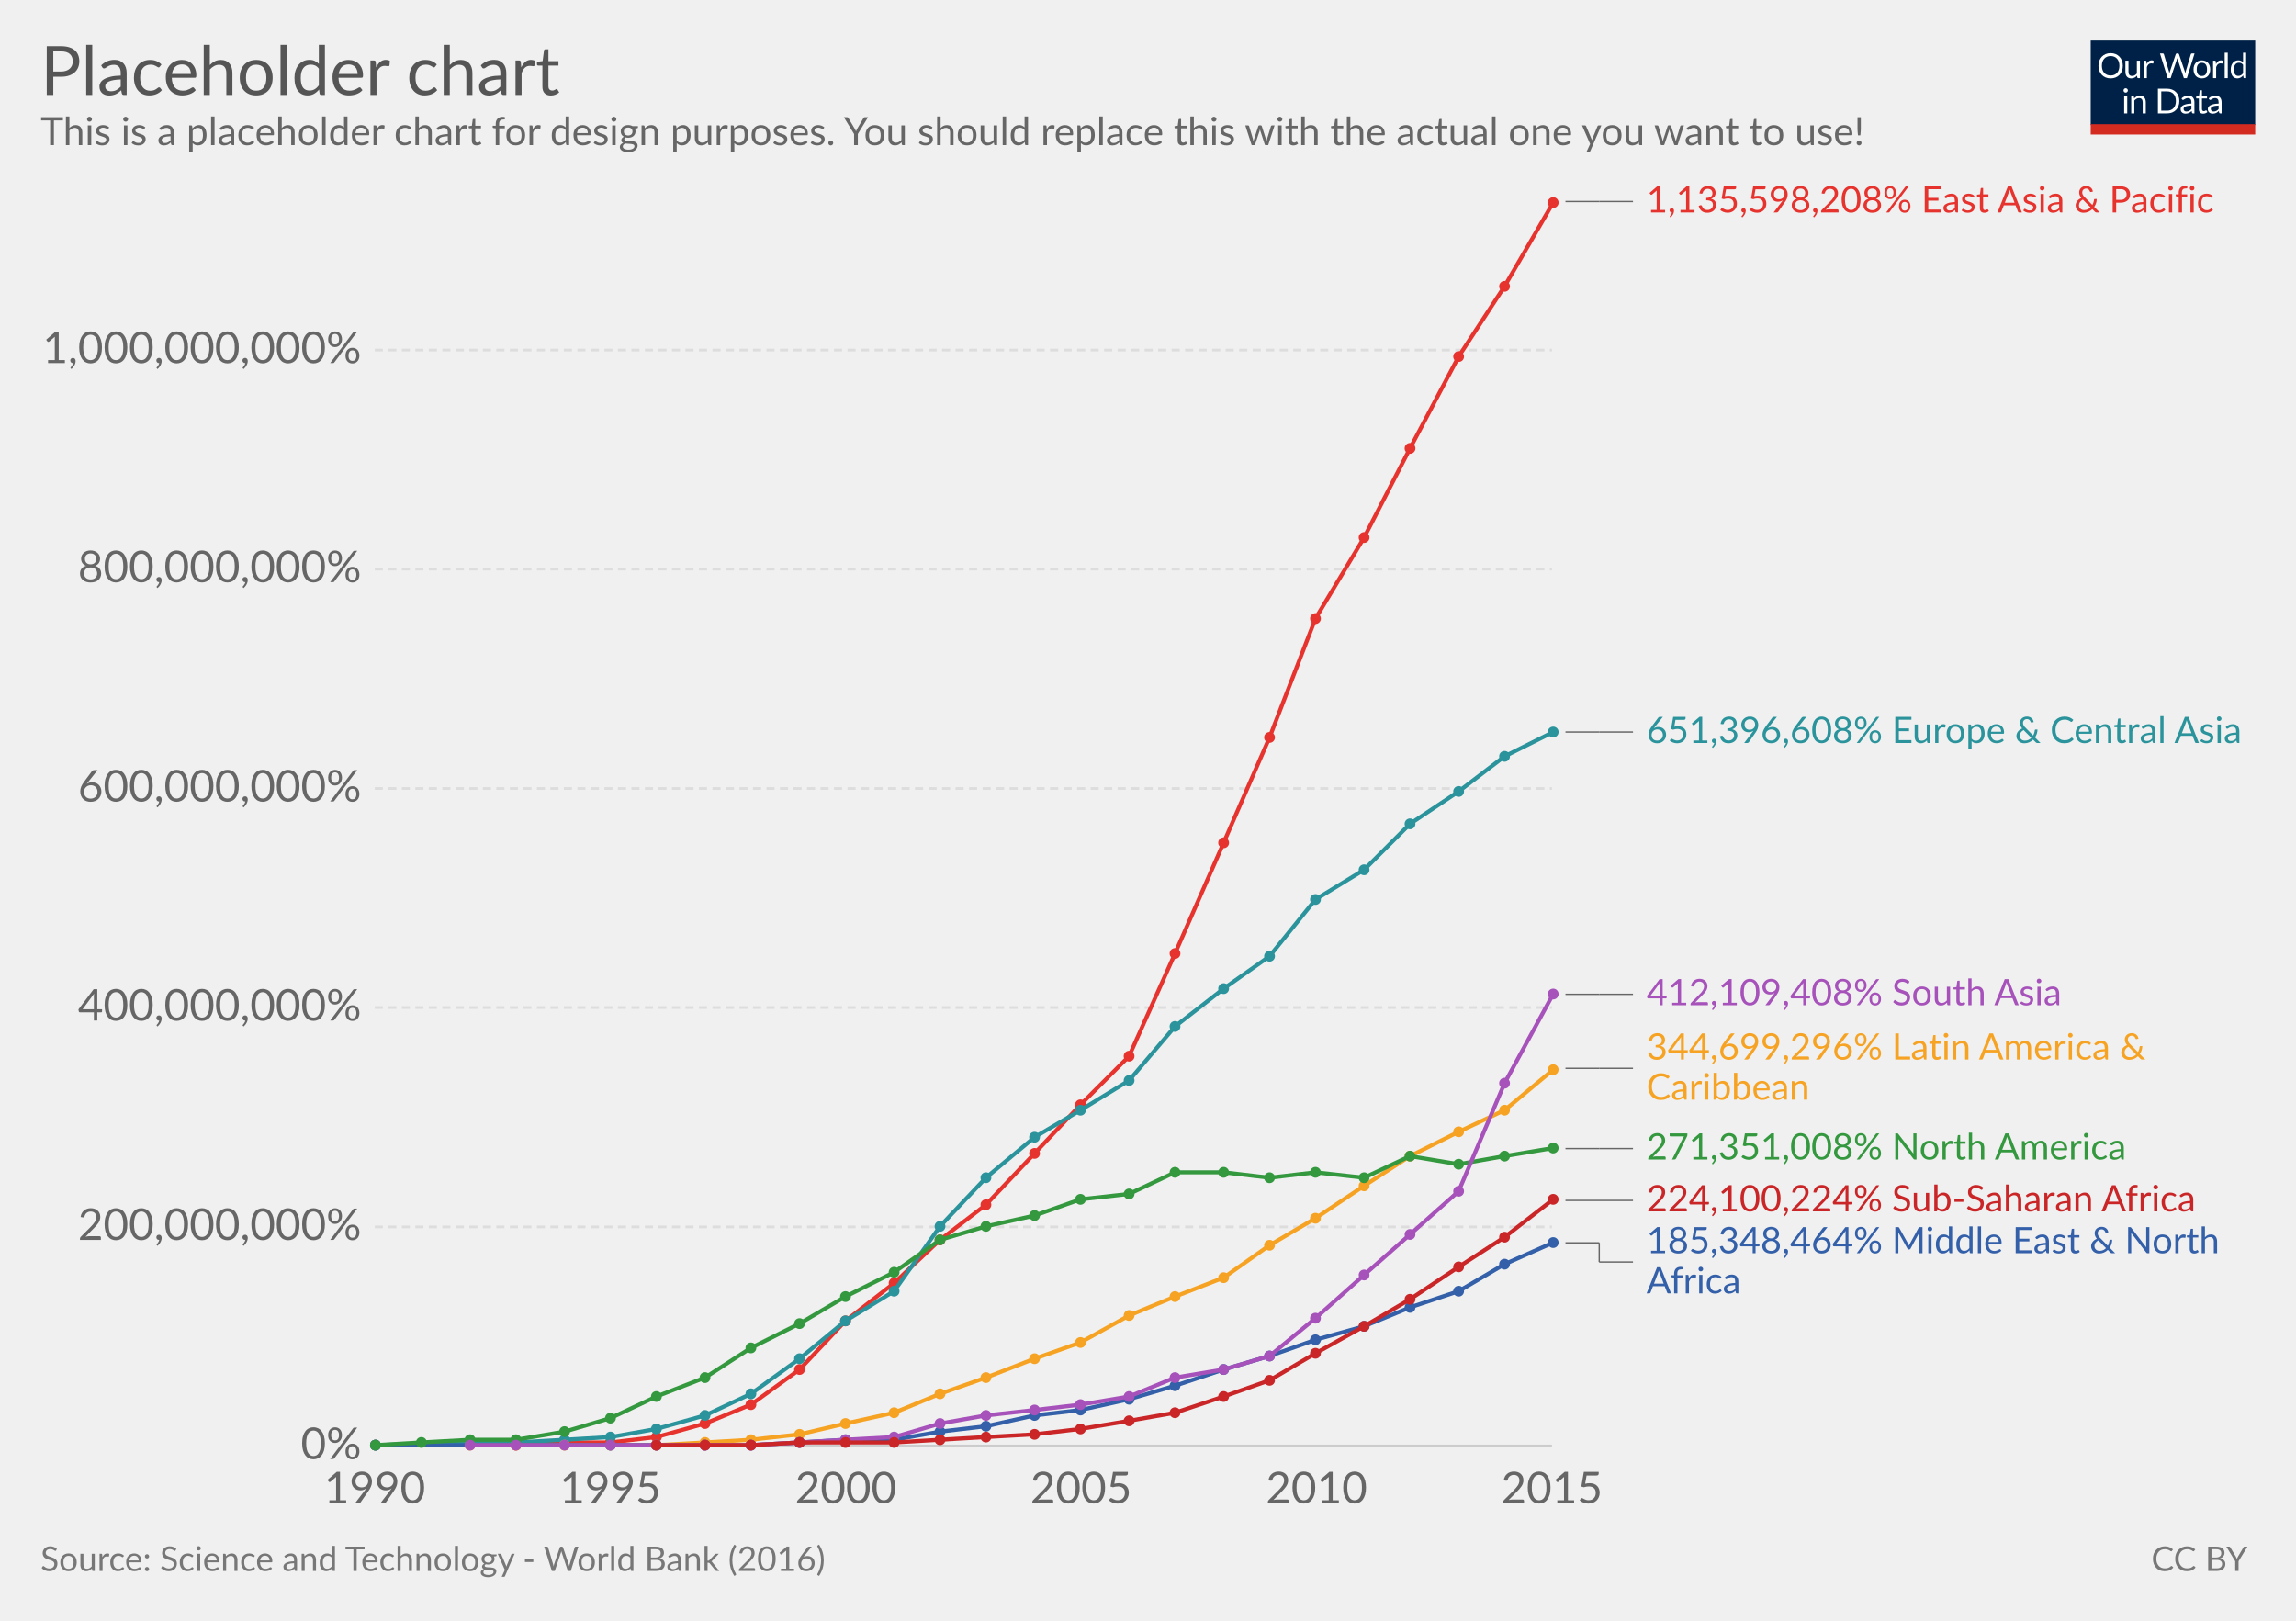
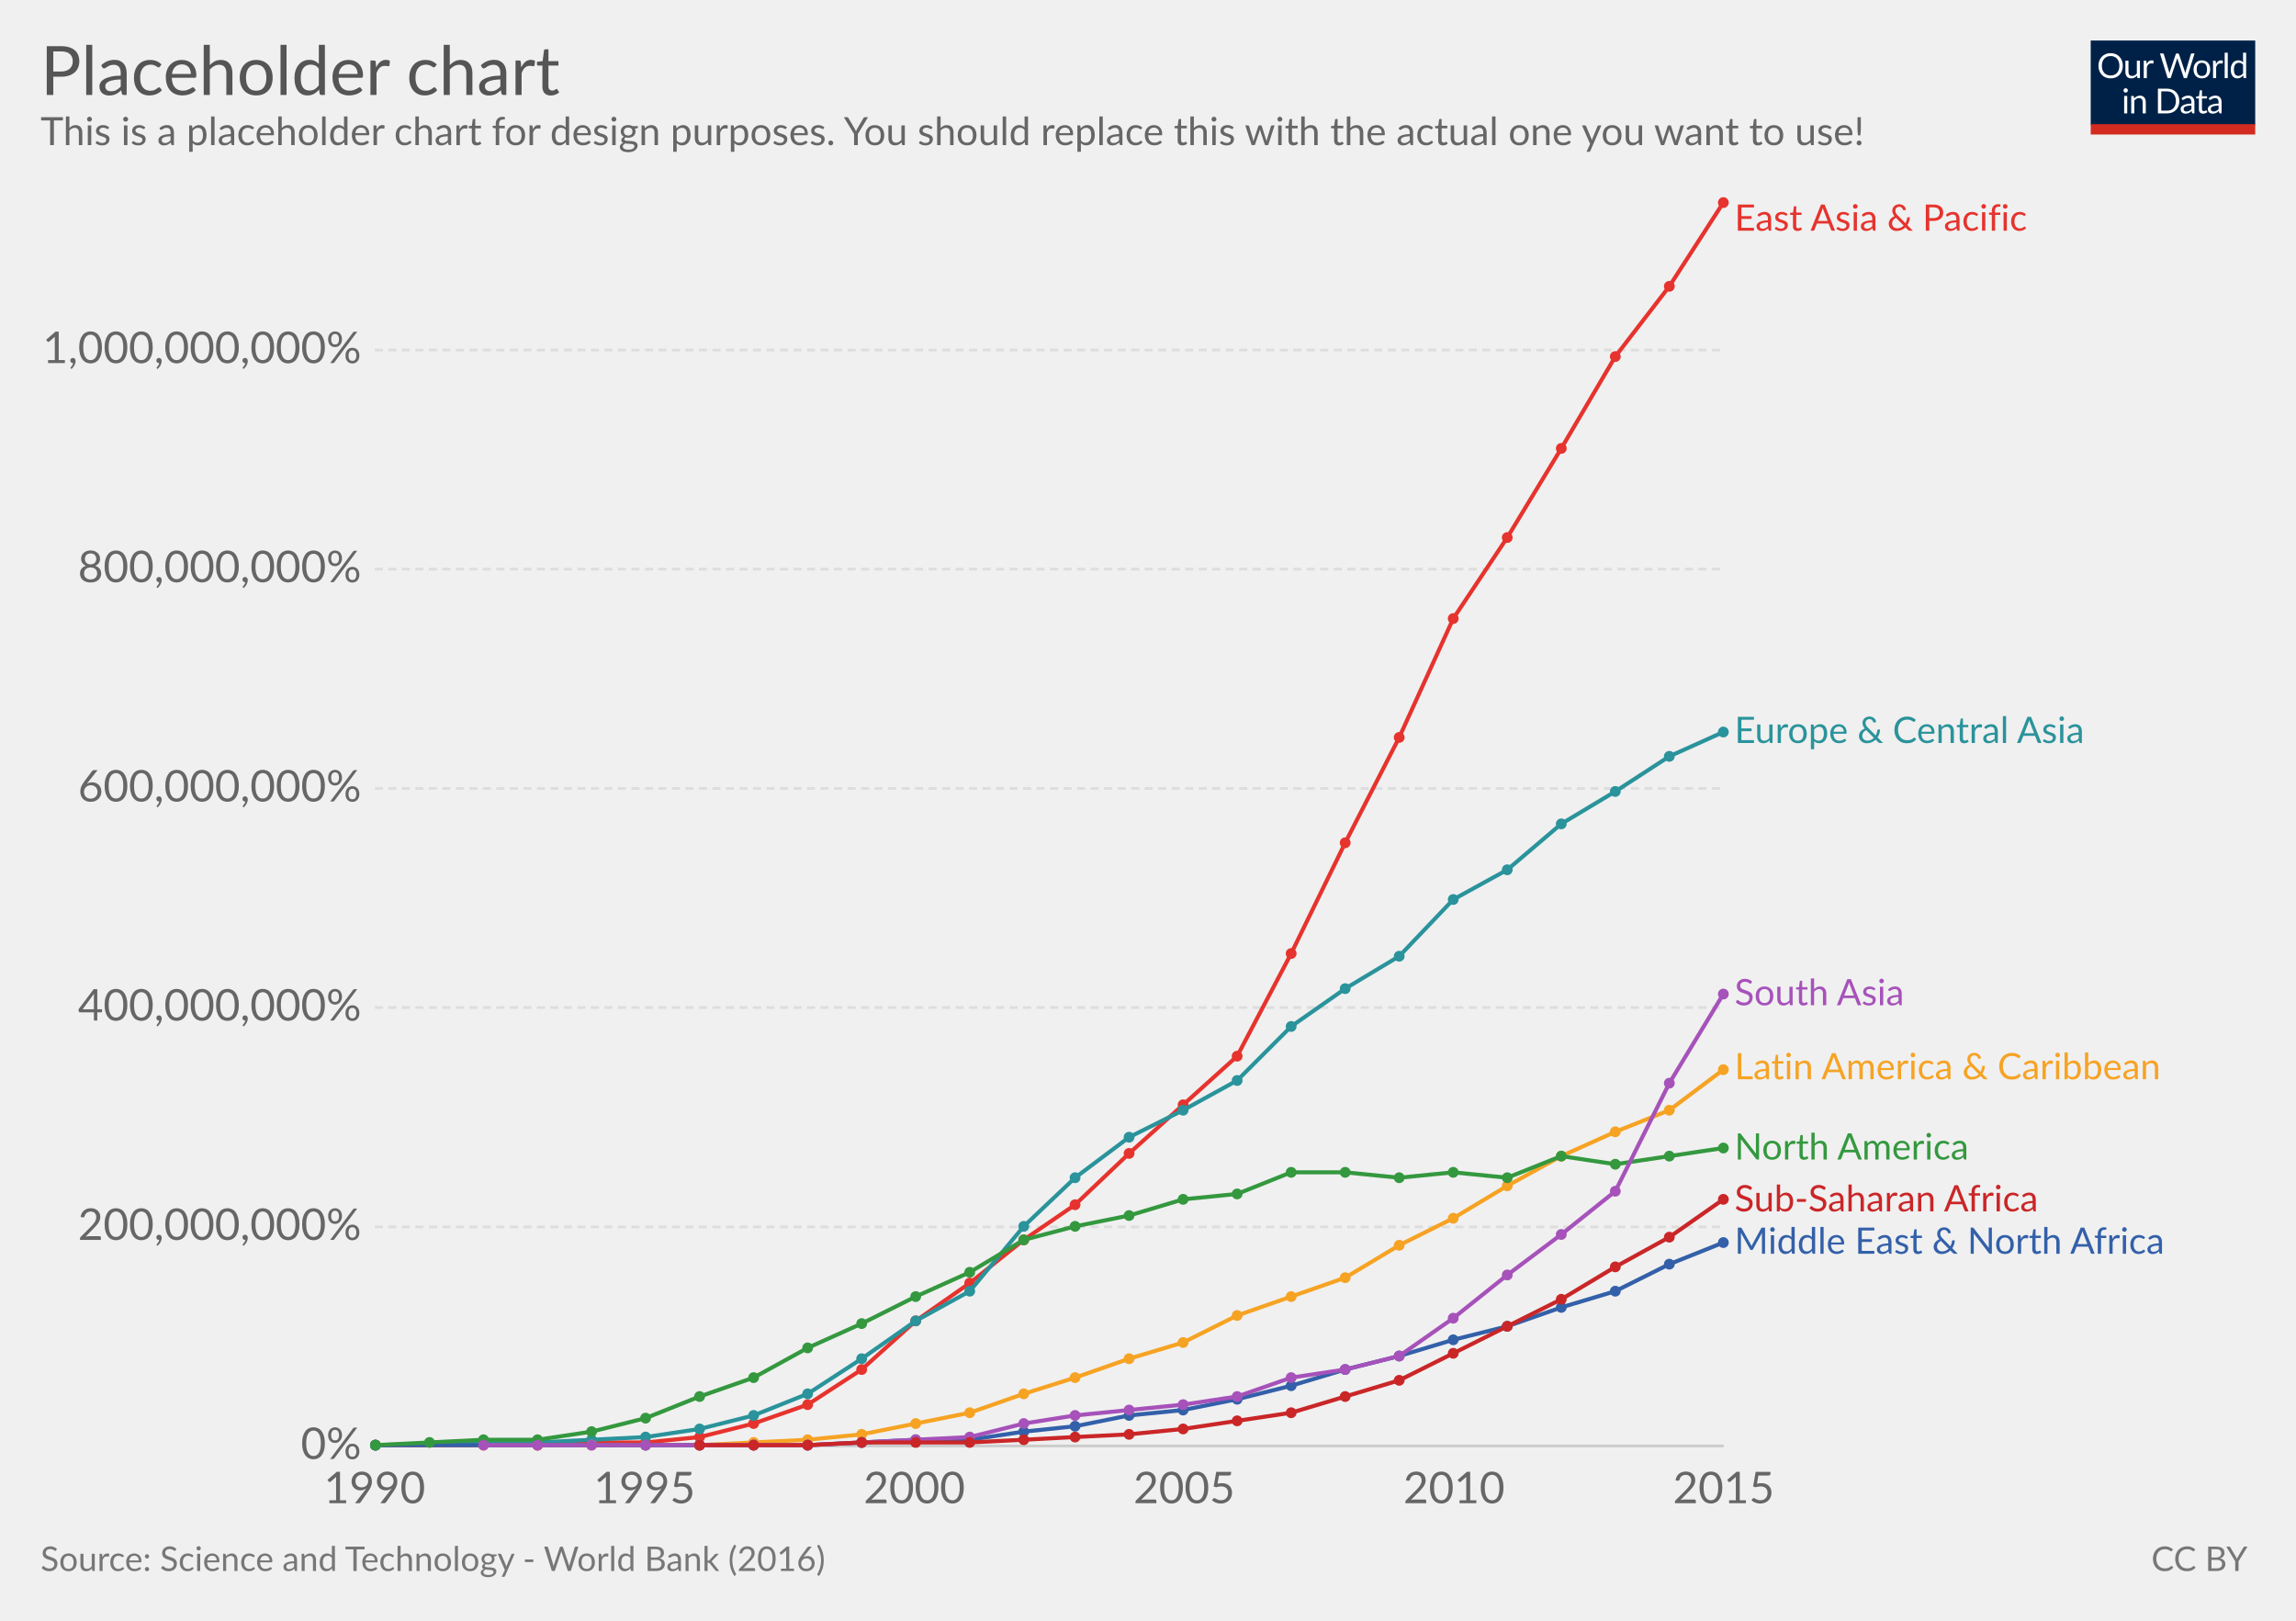
<svg xmlns="http://www.w3.org/2000/svg" version="1.1" style="font-family:Lato, 'Helvetica Neue', Helvetica, Arial, sans-serif;font-size:18px;background-color:white;text-rendering:optimizeLegibility;-webkit-font-smoothing:antialiased" width="850" height="600">
  <g class="HeaderView">
    <g transform="translate(774, 15) scale(0.29)">
      <svg width="210" height="120" viewBox="0 0 210 120" fill="none">
        <g clip-path="url(#clip0)">
          <path d="M0 0H210V107.89H0V0Z" fill="#002147" />
          <path d="M40.979 32.248C40.979 34.609 40.605 36.78 39.857 38.76C39.109 40.725 38.053 42.419 36.689 43.842C35.325 45.265 33.682 46.372 31.761 47.164C29.854 47.941 27.742 48.33 25.425 48.33C23.107 48.33 20.995 47.941 19.089 47.164C17.182 46.372 15.547 45.265 14.183 43.842C12.819 42.419 11.763 40.725 11.015 38.76C10.267 36.78 9.893 34.609 9.893 32.248C9.893 29.887 10.267 27.723 11.015 25.758C11.763 23.778 12.819 22.077 14.183 20.654C15.547 19.217 17.182 18.102 19.089 17.31C20.995 16.518 23.107 16.122 25.425 16.122C27.742 16.122 29.854 16.518 31.761 17.31C33.682 18.102 35.325 19.217 36.689 20.654C38.053 22.077 39.109 23.778 39.857 25.758C40.605 27.723 40.979 29.887 40.979 32.248ZM36.601 32.248C36.601 30.312 36.337 28.574 35.809 27.034C35.281 25.494 34.533 24.196 33.565 23.14C32.597 22.069 31.423 21.248 30.045 20.676C28.666 20.104 27.126 19.818 25.425 19.818C23.738 19.818 22.205 20.104 20.827 20.676C19.448 21.248 18.267 22.069 17.285 23.14C16.317 24.196 15.569 25.494 15.041 27.034C14.513 28.574 14.249 30.312 14.249 32.248C14.249 34.184 14.513 35.922 15.041 37.462C15.569 38.987 16.317 40.285 17.285 41.356C18.267 42.412 19.448 43.226 20.827 43.798C22.205 44.355 23.738 44.634 25.425 44.634C27.126 44.634 28.666 44.355 30.045 43.798C31.423 43.226 32.597 42.412 33.565 41.356C34.533 40.285 35.281 38.987 35.809 37.462C36.337 35.922 36.601 34.184 36.601 32.248ZM62.823 25.714V48H60.491C59.934 48 59.582 47.729 59.435 47.186L59.127 44.788C58.159 45.859 57.074 46.724 55.871 47.384C54.669 48.029 53.29 48.352 51.735 48.352C50.518 48.352 49.44 48.154 48.501 47.758C47.577 47.347 46.8 46.775 46.169 46.042C45.539 45.309 45.062 44.421 44.739 43.38C44.431 42.339 44.277 41.187 44.277 39.926V25.714H48.193V39.926C48.193 41.613 48.575 42.918 49.337 43.842C50.115 44.766 51.295 45.228 52.879 45.228C54.038 45.228 55.116 44.957 56.113 44.414C57.125 43.857 58.057 43.094 58.907 42.126V25.714H62.823ZM71.43 30.18C72.135 28.655 73 27.467 74.027 26.616C75.053 25.751 76.307 25.318 77.789 25.318C78.258 25.318 78.705 25.369 79.131 25.472C79.571 25.575 79.959 25.736 80.297 25.956L80.011 28.882C79.923 29.249 79.703 29.432 79.351 29.432C79.145 29.432 78.845 29.388 78.449 29.3C78.053 29.212 77.605 29.168 77.107 29.168C76.403 29.168 75.772 29.271 75.215 29.476C74.672 29.681 74.181 29.989 73.741 30.4C73.315 30.796 72.927 31.295 72.575 31.896C72.237 32.483 71.929 33.157 71.651 33.92V48H67.713V25.714H69.957C70.382 25.714 70.675 25.795 70.837 25.956C70.998 26.117 71.108 26.396 71.167 26.792L71.43 30.18ZM132.589 16.474L122.755 48H118.927L110.941 23.954C110.867 23.719 110.794 23.47 110.721 23.206C110.662 22.942 110.596 22.663 110.523 22.37C110.449 22.663 110.376 22.942 110.303 23.206C110.23 23.47 110.156 23.719 110.083 23.954L102.053 48H98.225L88.391 16.474H91.933C92.314 16.474 92.629 16.569 92.879 16.76C93.143 16.951 93.311 17.193 93.385 17.486L99.897 39.398C99.999 39.794 100.095 40.219 100.183 40.674C100.285 41.129 100.381 41.613 100.469 42.126C100.571 41.613 100.674 41.129 100.777 40.674C100.894 40.205 101.019 39.779 101.151 39.398L108.565 17.486C108.653 17.237 108.821 17.009 109.071 16.804C109.335 16.584 109.65 16.474 110.017 16.474H111.249C111.63 16.474 111.938 16.569 112.173 16.76C112.407 16.951 112.583 17.193 112.701 17.486L120.093 39.398C120.225 39.779 120.342 40.19 120.445 40.63C120.562 41.07 120.672 41.532 120.775 42.016C120.848 41.532 120.929 41.07 121.017 40.63C121.105 40.19 121.2 39.779 121.303 39.398L127.837 17.486C127.91 17.222 128.072 16.987 128.321 16.782C128.585 16.577 128.9 16.474 129.267 16.474H132.589ZM141.94 25.362C143.568 25.362 145.034 25.633 146.34 26.176C147.645 26.719 148.76 27.489 149.684 28.486C150.608 29.483 151.312 30.693 151.796 32.116C152.294 33.524 152.544 35.101 152.544 36.846C152.544 38.606 152.294 40.19 151.796 41.598C151.312 43.006 150.608 44.209 149.684 45.206C148.76 46.203 147.645 46.973 146.34 47.516C145.034 48.044 143.568 48.308 141.94 48.308C140.297 48.308 138.816 48.044 137.496 47.516C136.19 46.973 135.076 46.203 134.152 45.206C133.228 44.209 132.516 43.006 132.018 41.598C131.534 40.19 131.292 38.606 131.292 36.846C131.292 35.101 131.534 33.524 132.018 32.116C132.516 30.693 133.228 29.483 134.152 28.486C135.076 27.489 136.19 26.719 137.496 26.176C138.816 25.633 140.297 25.362 141.94 25.362ZM141.94 45.25C144.14 45.25 145.782 44.517 146.868 43.05C147.953 41.569 148.496 39.508 148.496 36.868C148.496 34.213 147.953 32.145 146.868 30.664C145.782 29.183 144.14 28.442 141.94 28.442C140.825 28.442 139.85 28.633 139.014 29.014C138.192 29.395 137.503 29.945 136.946 30.664C136.403 31.383 135.992 32.27 135.714 33.326C135.45 34.367 135.318 35.548 135.318 36.868C135.318 39.508 135.86 41.569 136.946 43.05C138.046 44.517 139.71 45.25 141.94 45.25ZM159.908 30.18C160.612 28.655 161.478 27.467 162.504 26.616C163.531 25.751 164.785 25.318 166.266 25.318C166.736 25.318 167.183 25.369 167.608 25.472C168.048 25.575 168.437 25.736 168.774 25.956L168.488 28.882C168.4 29.249 168.18 29.432 167.828 29.432C167.623 29.432 167.322 29.388 166.926 29.3C166.53 29.212 166.083 29.168 165.584 29.168C164.88 29.168 164.25 29.271 163.692 29.476C163.15 29.681 162.658 29.989 162.218 30.4C161.793 30.796 161.404 31.295 161.052 31.896C160.715 32.483 160.407 33.157 160.128 33.92V48H156.19V25.714H158.434C158.86 25.714 159.153 25.795 159.314 25.956C159.476 26.117 159.586 26.396 159.644 26.792L159.908 30.18ZM174.946 15.594V48H171.03V15.594H174.946ZM194.496 31.016C193.763 30.033 192.971 29.351 192.12 28.97C191.269 28.574 190.316 28.376 189.26 28.376C187.192 28.376 185.601 29.117 184.486 30.598C183.371 32.079 182.814 34.191 182.814 36.934C182.814 38.386 182.939 39.633 183.188 40.674C183.437 41.701 183.804 42.551 184.288 43.226C184.772 43.886 185.366 44.37 186.07 44.678C186.774 44.986 187.573 45.14 188.468 45.14C189.759 45.14 190.881 44.847 191.834 44.26C192.802 43.673 193.689 42.845 194.496 41.774V31.016ZM198.412 15.594V48H196.08C195.523 48 195.171 47.729 195.024 47.186L194.672 44.48C193.719 45.624 192.633 46.548 191.416 47.252C190.199 47.956 188.791 48.308 187.192 48.308C185.916 48.308 184.757 48.066 183.716 47.582C182.675 47.083 181.787 46.357 181.054 45.404C180.321 44.451 179.756 43.263 179.36 41.84C178.964 40.417 178.766 38.782 178.766 36.934C178.766 35.291 178.986 33.766 179.426 32.358C179.866 30.935 180.497 29.703 181.318 28.662C182.139 27.621 183.144 26.807 184.332 26.22C185.535 25.619 186.884 25.318 188.38 25.318C189.744 25.318 190.91 25.553 191.878 26.022C192.861 26.477 193.733 27.115 194.496 27.936V15.594H198.412ZM46.614 70.714V93H42.698V70.714H46.614ZM47.45 63.718C47.45 64.099 47.369 64.459 47.208 64.796C47.061 65.119 46.856 65.412 46.592 65.676C46.343 65.925 46.042 66.123 45.69 66.27C45.352 66.417 44.993 66.49 44.612 66.49C44.23 66.49 43.871 66.417 43.534 66.27C43.211 66.123 42.925 65.925 42.676 65.676C42.426 65.412 42.228 65.119 42.082 64.796C41.935 64.459 41.862 64.099 41.862 63.718C41.862 63.337 41.935 62.977 42.082 62.64C42.228 62.288 42.426 61.987 42.676 61.738C42.925 61.474 43.211 61.269 43.534 61.122C43.871 60.975 44.23 60.902 44.612 60.902C44.993 60.902 45.352 60.975 45.69 61.122C46.042 61.269 46.343 61.474 46.592 61.738C46.856 61.987 47.061 62.288 47.208 62.64C47.369 62.977 47.45 63.337 47.45 63.718ZM55.424 73.948C55.908 73.405 56.422 72.914 56.964 72.474C57.507 72.034 58.079 71.66 58.68 71.352C59.296 71.029 59.941 70.787 60.616 70.626C61.306 70.45 62.046 70.362 62.838 70.362C64.055 70.362 65.126 70.567 66.05 70.978C66.989 71.374 67.766 71.946 68.382 72.694C69.013 73.427 69.49 74.315 69.812 75.356C70.135 76.397 70.296 77.549 70.296 78.81V93H66.358V78.81C66.358 77.123 65.969 75.818 65.192 74.894C64.43 73.955 63.264 73.486 61.694 73.486C60.535 73.486 59.45 73.765 58.438 74.322C57.441 74.879 56.517 75.635 55.666 76.588V93H51.728V70.714H54.082C54.639 70.714 54.984 70.985 55.116 71.528L55.424 73.948ZM113.129 77.248C113.129 79.609 112.755 81.758 112.007 83.694C111.259 85.63 110.203 87.287 108.839 88.666C107.475 90.045 105.832 91.115 103.911 91.878C102.004 92.626 99.892 93 97.575 93H85.805V61.474H97.575C99.892 61.474 102.004 61.855 103.911 62.618C105.832 63.366 107.475 64.437 108.839 65.83C110.203 67.209 111.259 68.866 112.007 70.802C112.755 72.738 113.129 74.887 113.129 77.248ZM108.751 77.248C108.751 75.312 108.487 73.581 107.959 72.056C107.431 70.531 106.683 69.24 105.715 68.184C104.747 67.128 103.574 66.321 102.195 65.764C100.816 65.207 99.276 64.928 97.575 64.928H90.073V89.546H97.575C99.276 89.546 100.816 89.267 102.195 88.71C103.574 88.153 104.747 87.353 105.715 86.312C106.683 85.256 107.431 83.965 107.959 82.44C108.487 80.915 108.751 79.184 108.751 77.248ZM128.553 82.968C126.749 83.027 125.209 83.173 123.933 83.408C122.672 83.628 121.638 83.921 120.831 84.288C120.039 84.655 119.46 85.087 119.093 85.586C118.741 86.085 118.565 86.642 118.565 87.258C118.565 87.845 118.661 88.351 118.851 88.776C119.042 89.201 119.299 89.553 119.621 89.832C119.959 90.096 120.347 90.294 120.787 90.426C121.242 90.543 121.726 90.602 122.239 90.602C122.929 90.602 123.559 90.536 124.131 90.404C124.703 90.257 125.239 90.052 125.737 89.788C126.251 89.524 126.735 89.209 127.189 88.842C127.659 88.475 128.113 88.057 128.553 87.588V82.968ZM115.903 73.86C117.135 72.672 118.463 71.785 119.885 71.198C121.308 70.611 122.885 70.318 124.615 70.318C125.862 70.318 126.969 70.523 127.937 70.934C128.905 71.345 129.719 71.917 130.379 72.65C131.039 73.383 131.538 74.271 131.875 75.312C132.213 76.353 132.381 77.497 132.381 78.744V93H130.643C130.262 93 129.969 92.941 129.763 92.824C129.558 92.692 129.397 92.443 129.279 92.076L128.839 89.964C128.253 90.507 127.681 90.991 127.123 91.416C126.566 91.827 125.979 92.179 125.363 92.472C124.747 92.751 124.087 92.963 123.383 93.11C122.694 93.271 121.924 93.352 121.073 93.352C120.208 93.352 119.394 93.235 118.631 93C117.869 92.751 117.201 92.384 116.629 91.9C116.072 91.416 115.625 90.807 115.287 90.074C114.965 89.326 114.803 88.446 114.803 87.434C114.803 86.554 115.045 85.711 115.529 84.904C116.013 84.083 116.798 83.357 117.883 82.726C118.969 82.095 120.384 81.582 122.129 81.186C123.875 80.775 126.016 80.541 128.553 80.482V78.744C128.553 77.013 128.179 75.708 127.431 74.828C126.683 73.933 125.591 73.486 124.153 73.486C123.185 73.486 122.371 73.611 121.711 73.86C121.066 74.095 120.501 74.366 120.017 74.674C119.548 74.967 119.137 75.239 118.785 75.488C118.448 75.723 118.111 75.84 117.773 75.84C117.509 75.84 117.282 75.774 117.091 75.642C116.901 75.495 116.739 75.319 116.607 75.114L115.903 73.86ZM143.568 93.352C141.808 93.352 140.451 92.861 139.498 91.878C138.559 90.895 138.09 89.48 138.09 87.632V73.992H135.406C135.171 73.992 134.973 73.926 134.812 73.794C134.65 73.647 134.57 73.427 134.57 73.134V71.572L138.222 71.11L139.124 64.224C139.168 64.004 139.263 63.828 139.41 63.696C139.571 63.549 139.776 63.476 140.026 63.476H142.006V71.154H148.452V73.992H142.006V87.368C142.006 88.307 142.233 89.003 142.688 89.458C143.142 89.913 143.729 90.14 144.448 90.14C144.858 90.14 145.21 90.089 145.504 89.986C145.812 89.869 146.076 89.744 146.296 89.612C146.516 89.48 146.699 89.363 146.846 89.26C147.007 89.143 147.146 89.084 147.264 89.084C147.469 89.084 147.652 89.209 147.814 89.458L148.958 91.328C148.283 91.959 147.469 92.457 146.516 92.824C145.562 93.176 144.58 93.352 143.568 93.352ZM163.253 82.968C161.449 83.027 159.909 83.173 158.633 83.408C157.372 83.628 156.338 83.921 155.531 84.288C154.739 84.655 154.16 85.087 153.793 85.586C153.441 86.085 153.265 86.642 153.265 87.258C153.265 87.845 153.36 88.351 153.551 88.776C153.742 89.201 153.998 89.553 154.321 89.832C154.658 90.096 155.047 90.294 155.487 90.426C155.942 90.543 156.426 90.602 156.939 90.602C157.628 90.602 158.259 90.536 158.831 90.404C159.403 90.257 159.938 90.052 160.437 89.788C160.95 89.524 161.434 89.209 161.889 88.842C162.358 88.475 162.813 88.057 163.253 87.588V82.968ZM150.603 73.86C151.835 72.672 153.162 71.785 154.585 71.198C156.008 70.611 157.584 70.318 159.315 70.318C160.562 70.318 161.669 70.523 162.637 70.934C163.605 71.345 164.419 71.917 165.079 72.65C165.739 73.383 166.238 74.271 166.575 75.312C166.912 76.353 167.081 77.497 167.081 78.744V93H165.343C164.962 93 164.668 92.941 164.463 92.824C164.258 92.692 164.096 92.443 163.979 92.076L163.539 89.964C162.952 90.507 162.38 90.991 161.823 91.416C161.266 91.827 160.679 92.179 160.063 92.472C159.447 92.751 158.787 92.963 158.083 93.11C157.394 93.271 156.624 93.352 155.773 93.352C154.908 93.352 154.094 93.235 153.331 93C152.568 92.751 151.901 92.384 151.329 91.9C150.772 91.416 150.324 90.807 149.987 90.074C149.664 89.326 149.503 88.446 149.503 87.434C149.503 86.554 149.745 85.711 150.229 84.904C150.713 84.083 151.498 83.357 152.583 82.726C153.668 82.095 155.084 81.582 156.829 81.186C158.574 80.775 160.716 80.541 163.253 80.482V78.744C163.253 77.013 162.879 75.708 162.131 74.828C161.383 73.933 160.29 73.486 158.853 73.486C157.885 73.486 157.071 73.611 156.411 73.86C155.766 74.095 155.201 74.366 154.717 74.674C154.248 74.967 153.837 75.239 153.485 75.488C153.148 75.723 152.81 75.84 152.473 75.84C152.209 75.84 151.982 75.774 151.791 75.642C151.6 75.495 151.439 75.319 151.307 75.114L150.603 73.86Z" fill="white" />
          <rect y="106.789" width="210" height="13.211" fill="#D42B21" />
        </g>
        <defs>
          <clipPath id="clip0">
            <rect width="210" height="120" fill="white" />
          </clipPath>
        </defs>
      </svg>
    </g>
    <a href="https://ourworldindata.org/grapher/placeholder" target="_blank">
      <text font-size="25.20" x="15.0" y="35.2" fill="#555">
        <tspan x="15" y="35.16">Placeholder chart</tspan>
      </text>
    </a>
    <text font-size="14.40" x="15.0" y="53.7" fill="#666">
      <tspan x="15" y="53.72">This is a placeholder chart for design purposes. You should replace this with the actual one you want to use!</tspan>
    </text>
  </g>
  <g class="LineChart">
    <defs>
-       <clipPath id="boundsClip-435">
+       <clipPath id="boundsClip-13">
        <rect x="128.746" y="0" width="830" height="963.8" />
      </clipPath>
    </defs>
    <g class="AxisBoxView">
      <g class="HorizontalAxis">
        <text x="138.7" y="556.5" fill="#666" text-anchor="middle" font-size="16.2">1990</text>
-         <text x="225.9" y="556.5" fill="#666" text-anchor="middle" font-size="16.2">1995</text>
-         <text x="313.1" y="556.5" fill="#666" text-anchor="middle" font-size="16.2">2000</text>
-         <text x="400.2" y="556.5" fill="#666" text-anchor="middle" font-size="16.2">2005</text>
-         <text x="487.4" y="556.5" fill="#666" text-anchor="middle" font-size="16.2">2010</text>
-         <text x="574.5" y="556.5" fill="#666" text-anchor="middle" font-size="16.2">2015</text>
+         <text x="238.6" y="556.5" fill="#666" text-anchor="middle" font-size="16.2">1995</text>
+         <text x="338.5" y="556.5" fill="#666" text-anchor="middle" font-size="16.2">2000</text>
+         <text x="438.4" y="556.5" fill="#666" text-anchor="middle" font-size="16.2">2005</text>
+         <text x="538.3" y="556.5" fill="#666" text-anchor="middle" font-size="16.2">2010</text>
+         <text x="638.1" y="556.5" fill="#666" text-anchor="middle" font-size="16.2">2015</text>
      </g>
      <g class="VerticalAxis">
        <text x="133.75" y="535.3" fill="#666" dominant-baseline="middle" text-anchor="end" font-size="16.2">0%</text>
        <text x="133.75" y="454.2" fill="#666" dominant-baseline="middle" text-anchor="end" font-size="16.2">200,000,000%</text>
        <text x="133.75" y="373" fill="#666" dominant-baseline="middle" text-anchor="end" font-size="16.2">400,000,000%</text>
        <text x="133.75" y="291.9" fill="#666" dominant-baseline="middle" text-anchor="end" font-size="16.2">600,000,000%</text>
        <text x="133.75" y="210.7" fill="#666" dominant-baseline="middle" text-anchor="end" font-size="16.2">800,000,000%</text>
        <text x="133.75" y="129.6" fill="#666" dominant-baseline="middle" text-anchor="end" font-size="16.2">1,000,000,000%</text>
      </g>
      <g class="AxisGridLines">
-         <line x1="138.75" y1="535.3" x2="574.55" y2="535.3" stroke="#ccc" />
-         <line x1="138.75" y1="454.2" x2="574.55" y2="454.2" stroke="#ddd" stroke-dasharray="3,2" />
-         <line x1="138.75" y1="373" x2="574.55" y2="373" stroke="#ddd" stroke-dasharray="3,2" />
-         <line x1="138.75" y1="291.9" x2="574.55" y2="291.9" stroke="#ddd" stroke-dasharray="3,2" />
-         <line x1="138.75" y1="210.7" x2="574.55" y2="210.7" stroke="#ddd" stroke-dasharray="3,2" />
-         <line x1="138.75" y1="129.6" x2="574.55" y2="129.6" stroke="#ddd" stroke-dasharray="3,2" />
+         <line x1="138.75" y1="535.3" x2="638.13" y2="535.3" stroke="#ccc" />
+         <line x1="138.75" y1="454.2" x2="638.13" y2="454.2" stroke="#ddd" stroke-dasharray="3,2" />
+         <line x1="138.75" y1="373" x2="638.13" y2="373" stroke="#ddd" stroke-dasharray="3,2" />
+         <line x1="138.75" y1="291.9" x2="638.13" y2="291.9" stroke="#ddd" stroke-dasharray="3,2" />
+         <line x1="138.75" y1="210.7" x2="638.13" y2="210.7" stroke="#ddd" stroke-dasharray="3,2" />
+         <line x1="138.75" y1="129.6" x2="638.13" y2="129.6" stroke="#ddd" stroke-dasharray="3,2" />
      </g>
    </g>
-     <g clip-path="url(#boundsClip-435)">
-       <g class="HeightedLegend clickable">
-         <g class="legendMark">
-           <g class="indicator">
-             <line x1="579.55" y1="74.6" x2="592.05" y2="74.6" stroke="#666" stroke-width="0.5" />
-             <line x1="592.05" y1="74.6" x2="592.05" y2="74.6" stroke="#666" stroke-width="0.5" />
-             <line x1="592.05" y1="74.6" x2="604.55" y2="74.6" stroke="#666" stroke-width="0.5" />
-           </g>
-           <rect x="574.55" y="67.85" width="251.405" height="13.5" fill="#fff" opacity="0" />
-           <text font-size="13.50" x="609.5" y="78.6" fill="#e6332e">
-             <tspan x="609.55" y="78.65">1,135,598,208% East Asia &amp; Pacific</tspan>
-           </text>
-         </g>
-         <g class="legendMark">
-           <g class="indicator">
-             <line x1="579.55" y1="271" x2="592.05" y2="271" stroke="#666" stroke-width="0.5" />
-             <line x1="592.05" y1="271" x2="592.05" y2="271" stroke="#666" stroke-width="0.5" />
-             <line x1="592.05" y1="271" x2="604.55" y2="271" stroke="#666" stroke-width="0.5" />
-           </g>
-           <rect x="574.55" y="264.25" width="260.45" height="13.5" fill="#fff" opacity="0" />
-           <text font-size="13.50" x="609.5" y="275.1" fill="#2a939b">
-             <tspan x="609.55" y="275.05">651,396,608% Europe &amp; Central Asia</tspan>
-           </text>
-         </g>
-         <g class="legendMark">
-           <g class="indicator">
-             <line x1="579.55" y1="368.1" x2="592.05" y2="368.1" stroke="#666" stroke-width="0.5" />
-             <line x1="592.05" y1="368.1" x2="592.05" y2="368.1" stroke="#666" stroke-width="0.5" />
-             <line x1="592.05" y1="368.1" x2="604.55" y2="368.1" stroke="#666" stroke-width="0.5" />
-           </g>
-           <rect x="574.55" y="361.35" width="192.005" height="13.5" fill="#fff" opacity="0" />
-           <text font-size="13.50" x="609.5" y="372.2" fill="#a652ba">
-             <tspan x="609.55" y="372.15">412,109,408% South Asia</tspan>
-           </text>
-         </g>
-         <g class="legendMark">
-           <g class="indicator">
-             <line x1="579.55" y1="395.5" x2="592.05" y2="395.5" stroke="#666" stroke-width="0.5" />
-             <line x1="592.05" y1="395.5" x2="592.05" y2="395.5" stroke="#666" stroke-width="0.5" />
-             <line x1="592.05" y1="395.5" x2="604.55" y2="395.5" stroke="#666" stroke-width="0.5" />
-           </g>
-           <rect x="574.55" y="381.45" width="221.975" height="28.1" fill="#fff" opacity="0" />
-           <text font-size="13.50" x="609.5" y="392.3" fill="#f6a324">
-             <tspan x="609.55" y="392.25">344,699,296% Latin America &amp;</tspan>
-             <tspan x="609.55" y="407.1">Caribbean</tspan>
-           </text>
-         </g>
-         <g class="legendMark">
-           <g class="indicator">
-             <line x1="579.55" y1="425.2" x2="592.05" y2="425.2" stroke="#666" stroke-width="0.5" />
-             <line x1="592.05" y1="425.2" x2="592.05" y2="425.2" stroke="#666" stroke-width="0.5" />
-             <line x1="592.05" y1="425.2" x2="604.55" y2="425.2" stroke="#666" stroke-width="0.5" />
-           </g>
-           <rect x="574.55" y="418.45" width="212.795" height="13.5" fill="#fff" opacity="0" />
-           <text font-size="13.50" x="609.5" y="429.3" fill="#34983f">
-             <tspan x="609.55" y="429.25">271,351,008% North America</tspan>
-           </text>
-         </g>
-         <g class="legendMark">
-           <g class="indicator">
-             <line x1="579.55" y1="444.4" x2="602.05" y2="444.4" stroke="#666" stroke-width="0.5" />
-             <line x1="602.05" y1="444.4" x2="602.05" y2="444.4" stroke="#666" stroke-width="0.5" />
-             <line x1="602.05" y1="444.4" x2="604.55" y2="444.4" stroke="#666" stroke-width="0.5" />
-           </g>
-           <rect x="574.55" y="437.65" width="244.655" height="13.5" fill="#fff" opacity="0" />
-           <text font-size="13.50" x="609.5" y="448.4" fill="#ca2628">
-             <tspan x="609.55" y="448.45">224,100,224% Sub-Saharan Africa</tspan>
-           </text>
-         </g>
-         <g class="legendMark">
-           <g class="indicator">
-             <line x1="579.55" y1="460.1" x2="592.05" y2="460.1" stroke="#666" stroke-width="0.5" />
-             <line x1="592.05" y1="460.1" x2="592.05" y2="467.2" stroke="#666" stroke-width="0.5" />
-             <line x1="592.05" y1="467.2" x2="604.55" y2="467.2" stroke="#666" stroke-width="0.5" />
-           </g>
-           <rect x="574.55" y="453.15" width="246.815" height="28.1" fill="#fff" opacity="0" />
-           <text font-size="13.50" x="609.5" y="463.9" fill="#3360a9">
-             <tspan x="609.55" y="463.95">185,348,464% Middle East &amp; North</tspan>
-             <tspan x="609.55" y="478.8">Africa</tspan>
+     <g clip-path="url(#boundsClip-13)">
+       <g class="HeightedLegend" style="cursor:pointer">
+         <g class="legendMark">
+           <rect x="638.135" y="74.6" width="148.67" height="13.5" fill="#fff" opacity="0" />
+           <text font-size="13.50" x="642.1" y="85.4" fill="#e6332e">
+             <tspan x="642.135" y="85.4">East Asia &amp; Pacific</tspan>
+           </text>
+         </g>
+         <g class="legendMark">
+           <rect x="638.135" y="264.25" width="169.055" height="13.5" fill="#fff" opacity="0" />
+           <text font-size="13.50" x="642.1" y="275.1" fill="#2a939b">
+             <tspan x="642.135" y="275.05">Europe &amp; Central Asia</tspan>
+           </text>
+         </g>
+         <g class="legendMark">
+           <rect x="638.135" y="361.35" width="100.61" height="13.5" fill="#fff" opacity="0" />
+           <text font-size="13.50" x="642.1" y="372.2" fill="#a652ba">
+             <tspan x="642.135" y="372.15">South Asia</tspan>
+           </text>
+         </g>
+         <g class="legendMark">
+           <rect x="638.135" y="388.75" width="196.865" height="13.5" fill="#fff" opacity="0" />
+           <text font-size="13.50" x="642.1" y="399.6" fill="#f6a324">
+             <tspan x="642.135" y="399.55">Latin America &amp; Caribbean</tspan>
+           </text>
+         </g>
+         <g class="legendMark">
+           <rect x="638.135" y="418.45" width="121.4" height="13.5" fill="#fff" opacity="0" />
+           <text font-size="13.50" x="642.1" y="429.3" fill="#34983f">
+             <tspan x="642.135" y="429.25">North America</tspan>
+           </text>
+         </g>
+         <g class="legendMark">
+           <rect x="638.135" y="437.65" width="153.26" height="13.5" fill="#fff" opacity="0" />
+           <text font-size="13.50" x="642.1" y="448.4" fill="#ca2628">
+             <tspan x="642.135" y="448.45">Sub-Saharan Africa</tspan>
+           </text>
+         </g>
+         <g class="legendMark">
+           <rect x="638.135" y="453.35" width="193.76" height="13.5" fill="#fff" opacity="0" />
+           <text font-size="13.50" x="642.1" y="464.2" fill="#3360a9">
+             <tspan x="642.135" y="464.15">Middle East &amp; North Africa</tspan>
          </text>
        </g>
      </g>
      <g class="Lines">
-         <rect x="139" y="75" width="436" height="461" fill="rgba(255,255,255,0)" opacity="0" />
+         <rect x="139" y="75" width="499" height="461" fill="rgba(255,255,255,0)" opacity="0" />
        <g class="key-East-Asia-__0026-Pacific_0">
-           <path stroke="#e6332e" stroke-linecap="round" d="M139 535L191 535L209 534L226 534L243 532L261 527L278 520L296 507L313 489L331 475L348 459L365 446L383 427L400 409L418 391L435 353L453 312L470 273L487 229L505 199L522 166L540 132L557 106L575 75" fill="none" stroke-width="1.5" />
+           <path stroke="#e6332e" stroke-linecap="round" d="M139 535L199 535L219 534L239 534L259 532L279 527L299 520L319 507L339 489L359 475L379 459L398 446L418 427L438 409L458 391L478 353L498 312L518 273L538 229L558 199L578 166L598 132L618 106L638 75" fill="none" stroke-width="1.5" />
          <g fill="#e6332e">
            <circle cx="139" cy="535" r="2" />
-             <circle cx="191" cy="535" r="2" />
-             <circle cx="209" cy="534" r="2" />
-             <circle cx="226" cy="534" r="2" />
-             <circle cx="243" cy="532" r="2" />
-             <circle cx="261" cy="527" r="2" />
-             <circle cx="278" cy="520" r="2" />
-             <circle cx="296" cy="507" r="2" />
-             <circle cx="313" cy="489" r="2" />
-             <circle cx="331" cy="475" r="2" />
-             <circle cx="348" cy="459" r="2" />
-             <circle cx="365" cy="446" r="2" />
-             <circle cx="383" cy="427" r="2" />
-             <circle cx="400" cy="409" r="2" />
-             <circle cx="418" cy="391" r="2" />
-             <circle cx="435" cy="353" r="2" />
-             <circle cx="453" cy="312" r="2" />
-             <circle cx="470" cy="273" r="2" />
-             <circle cx="487" cy="229" r="2" />
-             <circle cx="505" cy="199" r="2" />
-             <circle cx="522" cy="166" r="2" />
-             <circle cx="540" cy="132" r="2" />
-             <circle cx="557" cy="106" r="2" />
-             <circle cx="575" cy="75" r="2" />
+             <circle cx="199" cy="535" r="2" />
+             <circle cx="219" cy="534" r="2" />
+             <circle cx="239" cy="534" r="2" />
+             <circle cx="259" cy="532" r="2" />
+             <circle cx="279" cy="527" r="2" />
+             <circle cx="299" cy="520" r="2" />
+             <circle cx="319" cy="507" r="2" />
+             <circle cx="339" cy="489" r="2" />
+             <circle cx="359" cy="475" r="2" />
+             <circle cx="379" cy="459" r="2" />
+             <circle cx="398" cy="446" r="2" />
+             <circle cx="418" cy="427" r="2" />
+             <circle cx="438" cy="409" r="2" />
+             <circle cx="458" cy="391" r="2" />
+             <circle cx="478" cy="353" r="2" />
+             <circle cx="498" cy="312" r="2" />
+             <circle cx="518" cy="273" r="2" />
+             <circle cx="538" cy="229" r="2" />
+             <circle cx="558" cy="199" r="2" />
+             <circle cx="578" cy="166" r="2" />
+             <circle cx="598" cy="132" r="2" />
+             <circle cx="618" cy="106" r="2" />
+             <circle cx="638" cy="75" r="2" />
          </g>
        </g>
        <g class="key-Europe-__0026-Central-Asia_0">
-           <path stroke="#2a939b" stroke-linecap="round" d="M139 535L174 534L191 534L209 533L226 532L243 529L261 524L278 516L296 503L313 489L331 478L348 454L365 436L383 421L400 411L418 400L435 380L453 366L470 354L487 333L505 322L522 305L540 293L557 280L575 271" fill="none" stroke-width="1.5" />
+           <path stroke="#2a939b" stroke-linecap="round" d="M139 535L179 534L199 534L219 533L239 532L259 529L279 524L299 516L319 503L339 489L359 478L379 454L398 436L418 421L438 411L458 400L478 380L498 366L518 354L538 333L558 322L578 305L598 293L618 280L638 271" fill="none" stroke-width="1.5" />
          <g fill="#2a939b">
            <circle cx="139" cy="535" r="2" />
-             <circle cx="174" cy="534" r="2" />
-             <circle cx="191" cy="534" r="2" />
-             <circle cx="209" cy="533" r="2" />
-             <circle cx="226" cy="532" r="2" />
-             <circle cx="243" cy="529" r="2" />
-             <circle cx="261" cy="524" r="2" />
-             <circle cx="278" cy="516" r="2" />
-             <circle cx="296" cy="503" r="2" />
-             <circle cx="313" cy="489" r="2" />
-             <circle cx="331" cy="478" r="2" />
-             <circle cx="348" cy="454" r="2" />
-             <circle cx="365" cy="436" r="2" />
-             <circle cx="383" cy="421" r="2" />
-             <circle cx="400" cy="411" r="2" />
-             <circle cx="418" cy="400" r="2" />
-             <circle cx="435" cy="380" r="2" />
-             <circle cx="453" cy="366" r="2" />
-             <circle cx="470" cy="354" r="2" />
-             <circle cx="487" cy="333" r="2" />
-             <circle cx="505" cy="322" r="2" />
-             <circle cx="522" cy="305" r="2" />
-             <circle cx="540" cy="293" r="2" />
-             <circle cx="557" cy="280" r="2" />
-             <circle cx="575" cy="271" r="2" />
+             <circle cx="179" cy="534" r="2" />
+             <circle cx="199" cy="534" r="2" />
+             <circle cx="219" cy="533" r="2" />
+             <circle cx="239" cy="532" r="2" />
+             <circle cx="259" cy="529" r="2" />
+             <circle cx="279" cy="524" r="2" />
+             <circle cx="299" cy="516" r="2" />
+             <circle cx="319" cy="503" r="2" />
+             <circle cx="339" cy="489" r="2" />
+             <circle cx="359" cy="478" r="2" />
+             <circle cx="379" cy="454" r="2" />
+             <circle cx="398" cy="436" r="2" />
+             <circle cx="418" cy="421" r="2" />
+             <circle cx="438" cy="411" r="2" />
+             <circle cx="458" cy="400" r="2" />
+             <circle cx="478" cy="380" r="2" />
+             <circle cx="498" cy="366" r="2" />
+             <circle cx="518" cy="354" r="2" />
+             <circle cx="538" cy="333" r="2" />
+             <circle cx="558" cy="322" r="2" />
+             <circle cx="578" cy="305" r="2" />
+             <circle cx="598" cy="293" r="2" />
+             <circle cx="618" cy="280" r="2" />
+             <circle cx="638" cy="271" r="2" />
          </g>
        </g>
        <g class="key-Latin-America-__0026-Caribbean_0">
-           <path stroke="#f6a324" stroke-linecap="round" d="M174 535L191 535L209 535L226 535L243 535L261 534L278 533L296 531L313 527L331 523L348 516L365 510L383 503L400 497L418 487L435 480L453 473L470 461L487 451L505 439L522 428L540 419L557 411L575 396" fill="none" stroke-width="1.5" />
+           <path stroke="#f6a324" stroke-linecap="round" d="M179 535L199 535L219 535L239 535L259 535L279 534L299 533L319 531L339 527L359 523L379 516L398 510L418 503L438 497L458 487L478 480L498 473L518 461L538 451L558 439L578 428L598 419L618 411L638 396" fill="none" stroke-width="1.5" />
          <g fill="#f6a324">
-             <circle cx="174" cy="535" r="2" />
-             <circle cx="191" cy="535" r="2" />
-             <circle cx="209" cy="535" r="2" />
-             <circle cx="226" cy="535" r="2" />
-             <circle cx="243" cy="535" r="2" />
-             <circle cx="261" cy="534" r="2" />
-             <circle cx="278" cy="533" r="2" />
-             <circle cx="296" cy="531" r="2" />
-             <circle cx="313" cy="527" r="2" />
-             <circle cx="331" cy="523" r="2" />
-             <circle cx="348" cy="516" r="2" />
-             <circle cx="365" cy="510" r="2" />
-             <circle cx="383" cy="503" r="2" />
-             <circle cx="400" cy="497" r="2" />
-             <circle cx="418" cy="487" r="2" />
-             <circle cx="435" cy="480" r="2" />
-             <circle cx="453" cy="473" r="2" />
-             <circle cx="470" cy="461" r="2" />
-             <circle cx="487" cy="451" r="2" />
-             <circle cx="505" cy="439" r="2" />
-             <circle cx="522" cy="428" r="2" />
-             <circle cx="540" cy="419" r="2" />
-             <circle cx="557" cy="411" r="2" />
-             <circle cx="575" cy="396" r="2" />
+             <circle cx="179" cy="535" r="2" />
+             <circle cx="199" cy="535" r="2" />
+             <circle cx="219" cy="535" r="2" />
+             <circle cx="239" cy="535" r="2" />
+             <circle cx="259" cy="535" r="2" />
+             <circle cx="279" cy="534" r="2" />
+             <circle cx="299" cy="533" r="2" />
+             <circle cx="319" cy="531" r="2" />
+             <circle cx="339" cy="527" r="2" />
+             <circle cx="359" cy="523" r="2" />
+             <circle cx="379" cy="516" r="2" />
+             <circle cx="398" cy="510" r="2" />
+             <circle cx="418" cy="503" r="2" />
+             <circle cx="438" cy="497" r="2" />
+             <circle cx="458" cy="487" r="2" />
+             <circle cx="478" cy="480" r="2" />
+             <circle cx="498" cy="473" r="2" />
+             <circle cx="518" cy="461" r="2" />
+             <circle cx="538" cy="451" r="2" />
+             <circle cx="558" cy="439" r="2" />
+             <circle cx="578" cy="428" r="2" />
+             <circle cx="598" cy="419" r="2" />
+             <circle cx="618" cy="411" r="2" />
+             <circle cx="638" cy="396" r="2" />
          </g>
        </g>
        <g class="key-Middle-East-__0026-North-Africa_0">
-           <path stroke="#3360a9" stroke-linecap="round" d="M139 535L226 535L243 535L261 535L278 535L296 534L313 533L331 533L348 530L365 528L383 524L400 522L418 518L435 513L453 507L470 502L487 496L505 491L522 484L540 478L557 468L575 460" fill="none" stroke-width="1.5" />
+           <path stroke="#3360a9" stroke-linecap="round" d="M139 535L239 535L259 535L279 535L299 535L319 534L339 533L359 533L379 530L398 528L418 524L438 522L458 518L478 513L498 507L518 502L538 496L558 491L578 484L598 478L618 468L638 460" fill="none" stroke-width="1.5" />
          <g fill="#3360a9">
            <circle cx="139" cy="535" r="2" />
-             <circle cx="226" cy="535" r="2" />
-             <circle cx="243" cy="535" r="2" />
-             <circle cx="261" cy="535" r="2" />
-             <circle cx="278" cy="535" r="2" />
-             <circle cx="296" cy="534" r="2" />
-             <circle cx="313" cy="533" r="2" />
-             <circle cx="331" cy="533" r="2" />
-             <circle cx="348" cy="530" r="2" />
-             <circle cx="365" cy="528" r="2" />
-             <circle cx="383" cy="524" r="2" />
-             <circle cx="400" cy="522" r="2" />
-             <circle cx="418" cy="518" r="2" />
-             <circle cx="435" cy="513" r="2" />
-             <circle cx="453" cy="507" r="2" />
-             <circle cx="470" cy="502" r="2" />
-             <circle cx="487" cy="496" r="2" />
-             <circle cx="505" cy="491" r="2" />
-             <circle cx="522" cy="484" r="2" />
-             <circle cx="540" cy="478" r="2" />
-             <circle cx="557" cy="468" r="2" />
-             <circle cx="575" cy="460" r="2" />
+             <circle cx="239" cy="535" r="2" />
+             <circle cx="259" cy="535" r="2" />
+             <circle cx="279" cy="535" r="2" />
+             <circle cx="299" cy="535" r="2" />
+             <circle cx="319" cy="534" r="2" />
+             <circle cx="339" cy="533" r="2" />
+             <circle cx="359" cy="533" r="2" />
+             <circle cx="379" cy="530" r="2" />
+             <circle cx="398" cy="528" r="2" />
+             <circle cx="418" cy="524" r="2" />
+             <circle cx="438" cy="522" r="2" />
+             <circle cx="458" cy="518" r="2" />
+             <circle cx="478" cy="513" r="2" />
+             <circle cx="498" cy="507" r="2" />
+             <circle cx="518" cy="502" r="2" />
+             <circle cx="538" cy="496" r="2" />
+             <circle cx="558" cy="491" r="2" />
+             <circle cx="578" cy="484" r="2" />
+             <circle cx="598" cy="478" r="2" />
+             <circle cx="618" cy="468" r="2" />
+             <circle cx="638" cy="460" r="2" />
          </g>
        </g>
        <g class="key-North-America_0">
-           <path stroke="#34983f" stroke-linecap="round" d="M139 535L156 534L174 533L191 533L209 530L226 525L243 517L261 510L278 499L296 490L313 480L331 471L348 459L365 454L383 450L400 444L418 442L435 434L453 434L470 436L487 434L505 436L522 428L540 431L557 428L575 425" fill="none" stroke-width="1.5" />
+           <path stroke="#34983f" stroke-linecap="round" d="M139 535L159 534L179 533L199 533L219 530L239 525L259 517L279 510L299 499L319 490L339 480L359 471L379 459L398 454L418 450L438 444L458 442L478 434L498 434L518 436L538 434L558 436L578 428L598 431L618 428L638 425" fill="none" stroke-width="1.5" />
          <g fill="#34983f">
            <circle cx="139" cy="535" r="2" />
-             <circle cx="156" cy="534" r="2" />
-             <circle cx="174" cy="533" r="2" />
-             <circle cx="191" cy="533" r="2" />
-             <circle cx="209" cy="530" r="2" />
-             <circle cx="226" cy="525" r="2" />
-             <circle cx="243" cy="517" r="2" />
-             <circle cx="261" cy="510" r="2" />
-             <circle cx="278" cy="499" r="2" />
-             <circle cx="296" cy="490" r="2" />
-             <circle cx="313" cy="480" r="2" />
-             <circle cx="331" cy="471" r="2" />
-             <circle cx="348" cy="459" r="2" />
-             <circle cx="365" cy="454" r="2" />
-             <circle cx="383" cy="450" r="2" />
-             <circle cx="400" cy="444" r="2" />
-             <circle cx="418" cy="442" r="2" />
-             <circle cx="435" cy="434" r="2" />
-             <circle cx="453" cy="434" r="2" />
-             <circle cx="470" cy="436" r="2" />
-             <circle cx="487" cy="434" r="2" />
-             <circle cx="505" cy="436" r="2" />
-             <circle cx="522" cy="428" r="2" />
-             <circle cx="540" cy="431" r="2" />
-             <circle cx="557" cy="428" r="2" />
-             <circle cx="575" cy="425" r="2" />
+             <circle cx="159" cy="534" r="2" />
+             <circle cx="179" cy="533" r="2" />
+             <circle cx="199" cy="533" r="2" />
+             <circle cx="219" cy="530" r="2" />
+             <circle cx="239" cy="525" r="2" />
+             <circle cx="259" cy="517" r="2" />
+             <circle cx="279" cy="510" r="2" />
+             <circle cx="299" cy="499" r="2" />
+             <circle cx="319" cy="490" r="2" />
+             <circle cx="339" cy="480" r="2" />
+             <circle cx="359" cy="471" r="2" />
+             <circle cx="379" cy="459" r="2" />
+             <circle cx="398" cy="454" r="2" />
+             <circle cx="418" cy="450" r="2" />
+             <circle cx="438" cy="444" r="2" />
+             <circle cx="458" cy="442" r="2" />
+             <circle cx="478" cy="434" r="2" />
+             <circle cx="498" cy="434" r="2" />
+             <circle cx="518" cy="436" r="2" />
+             <circle cx="538" cy="434" r="2" />
+             <circle cx="558" cy="436" r="2" />
+             <circle cx="578" cy="428" r="2" />
+             <circle cx="598" cy="431" r="2" />
+             <circle cx="618" cy="428" r="2" />
+             <circle cx="638" cy="425" r="2" />
          </g>
        </g>
        <g class="key-South-Asia_0">
-           <path stroke="#a652ba" stroke-linecap="round" d="M174 535L191 535L209 535L226 535L243 535L261 535L278 535L296 534L313 533L331 532L348 527L365 524L383 522L400 520L418 517L435 510L453 507L470 502L487 488L505 472L522 457L540 441L557 401L575 368" fill="none" stroke-width="1.5" />
+           <path stroke="#a652ba" stroke-linecap="round" d="M179 535L199 535L219 535L239 535L259 535L279 535L299 535L319 534L339 533L359 532L379 527L398 524L418 522L438 520L458 517L478 510L498 507L518 502L538 488L558 472L578 457L598 441L618 401L638 368" fill="none" stroke-width="1.5" />
          <g fill="#a652ba">
-             <circle cx="174" cy="535" r="2" />
-             <circle cx="191" cy="535" r="2" />
-             <circle cx="209" cy="535" r="2" />
-             <circle cx="226" cy="535" r="2" />
-             <circle cx="243" cy="535" r="2" />
-             <circle cx="261" cy="535" r="2" />
-             <circle cx="278" cy="535" r="2" />
-             <circle cx="296" cy="534" r="2" />
-             <circle cx="313" cy="533" r="2" />
-             <circle cx="331" cy="532" r="2" />
-             <circle cx="348" cy="527" r="2" />
-             <circle cx="365" cy="524" r="2" />
-             <circle cx="383" cy="522" r="2" />
-             <circle cx="400" cy="520" r="2" />
-             <circle cx="418" cy="517" r="2" />
-             <circle cx="435" cy="510" r="2" />
-             <circle cx="453" cy="507" r="2" />
-             <circle cx="470" cy="502" r="2" />
-             <circle cx="487" cy="488" r="2" />
-             <circle cx="505" cy="472" r="2" />
-             <circle cx="522" cy="457" r="2" />
-             <circle cx="540" cy="441" r="2" />
-             <circle cx="557" cy="401" r="2" />
-             <circle cx="575" cy="368" r="2" />
+             <circle cx="179" cy="535" r="2" />
+             <circle cx="199" cy="535" r="2" />
+             <circle cx="219" cy="535" r="2" />
+             <circle cx="239" cy="535" r="2" />
+             <circle cx="259" cy="535" r="2" />
+             <circle cx="279" cy="535" r="2" />
+             <circle cx="299" cy="535" r="2" />
+             <circle cx="319" cy="534" r="2" />
+             <circle cx="339" cy="533" r="2" />
+             <circle cx="359" cy="532" r="2" />
+             <circle cx="379" cy="527" r="2" />
+             <circle cx="398" cy="524" r="2" />
+             <circle cx="418" cy="522" r="2" />
+             <circle cx="438" cy="520" r="2" />
+             <circle cx="458" cy="517" r="2" />
+             <circle cx="478" cy="510" r="2" />
+             <circle cx="498" cy="507" r="2" />
+             <circle cx="518" cy="502" r="2" />
+             <circle cx="538" cy="488" r="2" />
+             <circle cx="558" cy="472" r="2" />
+             <circle cx="578" cy="457" r="2" />
+             <circle cx="598" cy="441" r="2" />
+             <circle cx="618" cy="401" r="2" />
+             <circle cx="638" cy="368" r="2" />
          </g>
        </g>
        <g class="key-Sub__002dSaharan-Africa_0">
-           <path stroke="#ca2628" stroke-linecap="round" d="M243 535L261 535L278 535L296 534L313 534L331 534L348 533L365 532L383 531L400 529L418 526L435 523L453 517L470 511L487 501L505 491L522 481L540 469L557 458L575 444" fill="none" stroke-width="1.5" />
+           <path stroke="#ca2628" stroke-linecap="round" d="M259 535L279 535L299 535L319 534L339 534L359 534L379 533L398 532L418 531L438 529L458 526L478 523L498 517L518 511L538 501L558 491L578 481L598 469L618 458L638 444" fill="none" stroke-width="1.5" />
          <g fill="#ca2628">
-             <circle cx="243" cy="535" r="2" />
-             <circle cx="261" cy="535" r="2" />
-             <circle cx="278" cy="535" r="2" />
-             <circle cx="296" cy="534" r="2" />
-             <circle cx="313" cy="534" r="2" />
-             <circle cx="331" cy="534" r="2" />
-             <circle cx="348" cy="533" r="2" />
-             <circle cx="365" cy="532" r="2" />
-             <circle cx="383" cy="531" r="2" />
-             <circle cx="400" cy="529" r="2" />
-             <circle cx="418" cy="526" r="2" />
-             <circle cx="435" cy="523" r="2" />
-             <circle cx="453" cy="517" r="2" />
-             <circle cx="470" cy="511" r="2" />
-             <circle cx="487" cy="501" r="2" />
-             <circle cx="505" cy="491" r="2" />
-             <circle cx="522" cy="481" r="2" />
-             <circle cx="540" cy="469" r="2" />
-             <circle cx="557" cy="458" r="2" />
-             <circle cx="575" cy="444" r="2" />
+             <circle cx="259" cy="535" r="2" />
+             <circle cx="279" cy="535" r="2" />
+             <circle cx="299" cy="535" r="2" />
+             <circle cx="319" cy="534" r="2" />
+             <circle cx="339" cy="534" r="2" />
+             <circle cx="359" cy="534" r="2" />
+             <circle cx="379" cy="533" r="2" />
+             <circle cx="398" cy="532" r="2" />
+             <circle cx="418" cy="531" r="2" />
+             <circle cx="438" cy="529" r="2" />
+             <circle cx="458" cy="526" r="2" />
+             <circle cx="478" cy="523" r="2" />
+             <circle cx="498" cy="517" r="2" />
+             <circle cx="518" cy="511" r="2" />
+             <circle cx="538" cy="501" r="2" />
+             <circle cx="558" cy="491" r="2" />
+             <circle cx="578" cy="481" r="2" />
+             <circle cx="598" cy="469" r="2" />
+             <circle cx="618" cy="458" r="2" />
+             <circle cx="638" cy="444" r="2" />
          </g>
        </g>
      </g>
    </g>
  </g>
  <g class="SourcesFooter" style="fill:#777">
    <g class="clickable" style="fill:#777">
      <text font-size="12.60" x="15.0" y="581.6">
        <tspan x="15" y="581.58">Source: Science and Technology - World Bank (2016)</tspan>
      </text>
    </g>
    <text font-size="12.60" x="796.4" y="581.6">
      <tspan x="796.444" y="581.58">
        <a style="fill: #777;" class="cclogo" href="http://creativecommons.org/licenses/by/4.0/deed.en_US" target="_blank">CC BY</a>
      </tspan>
    </text>
  </g>
</svg>
